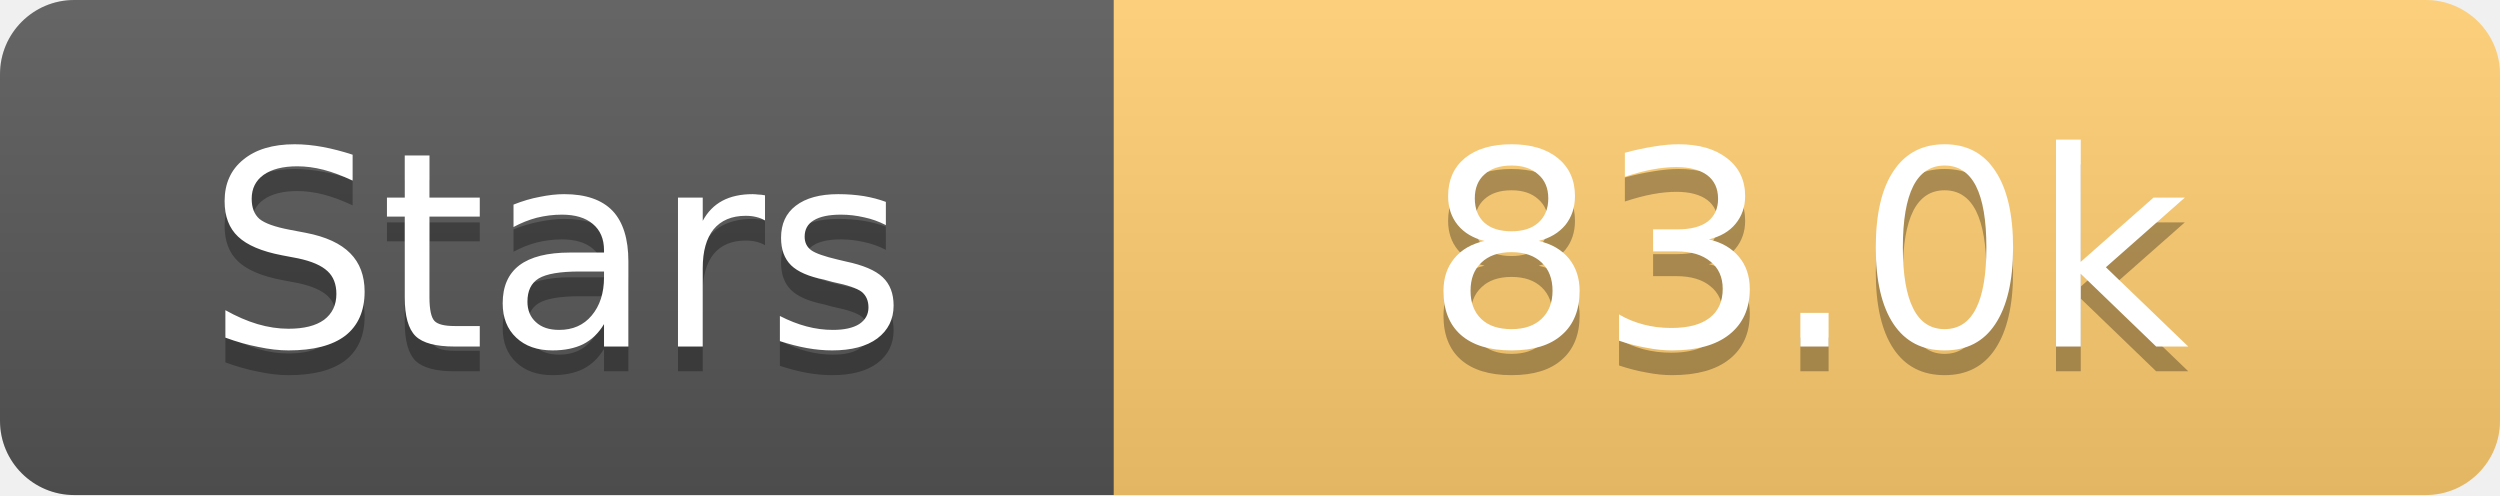
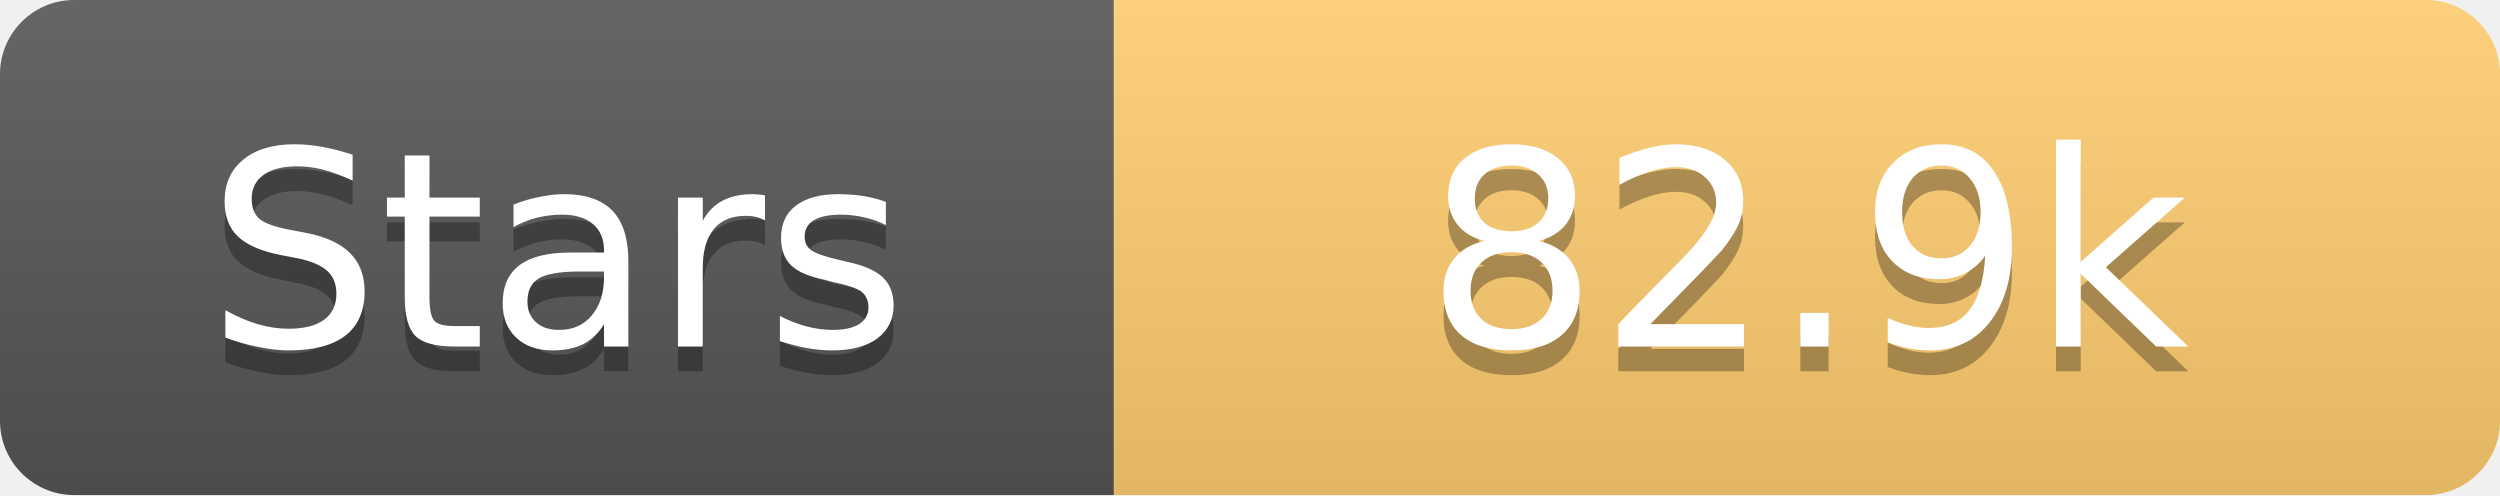
<svg xmlns="http://www.w3.org/2000/svg" width="101" height="20">
  <linearGradient id="s" x2="0" y2="100%">
    <stop offset="0" stop-color="#fff" stop-opacity=".1" />
    <stop offset="1" stop-opacity=".1" />
  </linearGradient>
  <clipPath id="r">
    <rect width="101" height="20" rx="3" fill="#fff" />
  </clipPath>
  <g clip-path="url(#r)">
    <rect width="45" height="20" fill="#555" />
    <rect x="45" width="56" height="20" fill="#fdcb6e" />
    <rect width="101" height="20" fill="url(#s)" />
  </g>
  <g fill="#fff" text-anchor="middle" font-family="Verdana,Geneva,DejaVu Sans,sans-serif" text-rendering="geometricPrecision" font-size="11">
    <text x="22.5" y="15" fill="#010101" fill-opacity=".3">Stars</text>
    <text x="22.5" y="14">Stars</text>
-     <text x="73.0" y="15" fill="#010101" fill-opacity=".3">83.0k</text>
-     <text x="73.0" y="14">83.0k</text>
+     <text x="73.0" y="15" fill="#010101" fill-opacity=".3">82.9k</text>
+     <text x="73.0" y="14">82.9k</text>
  </g>
</svg>
